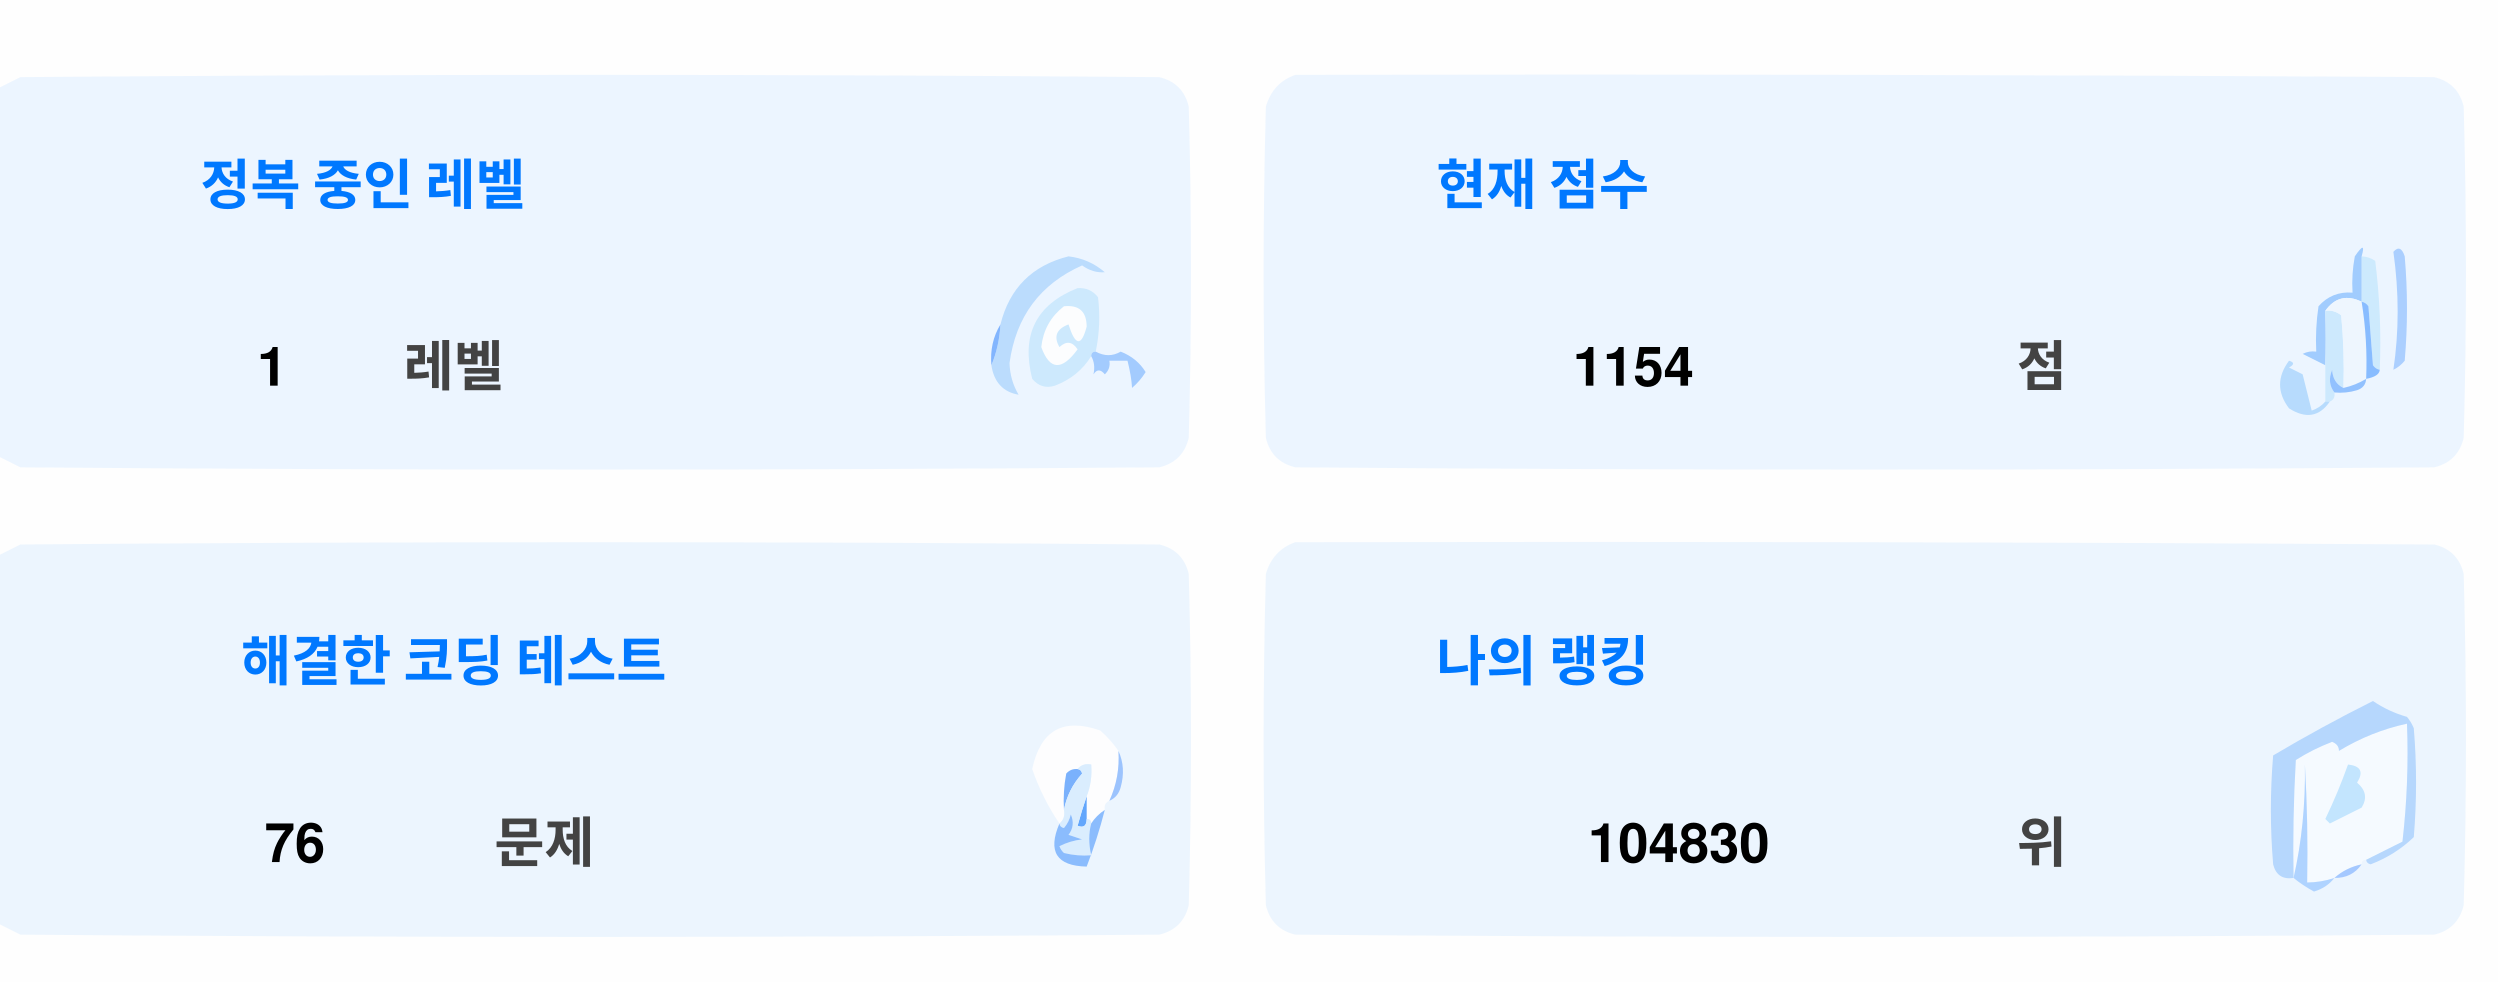
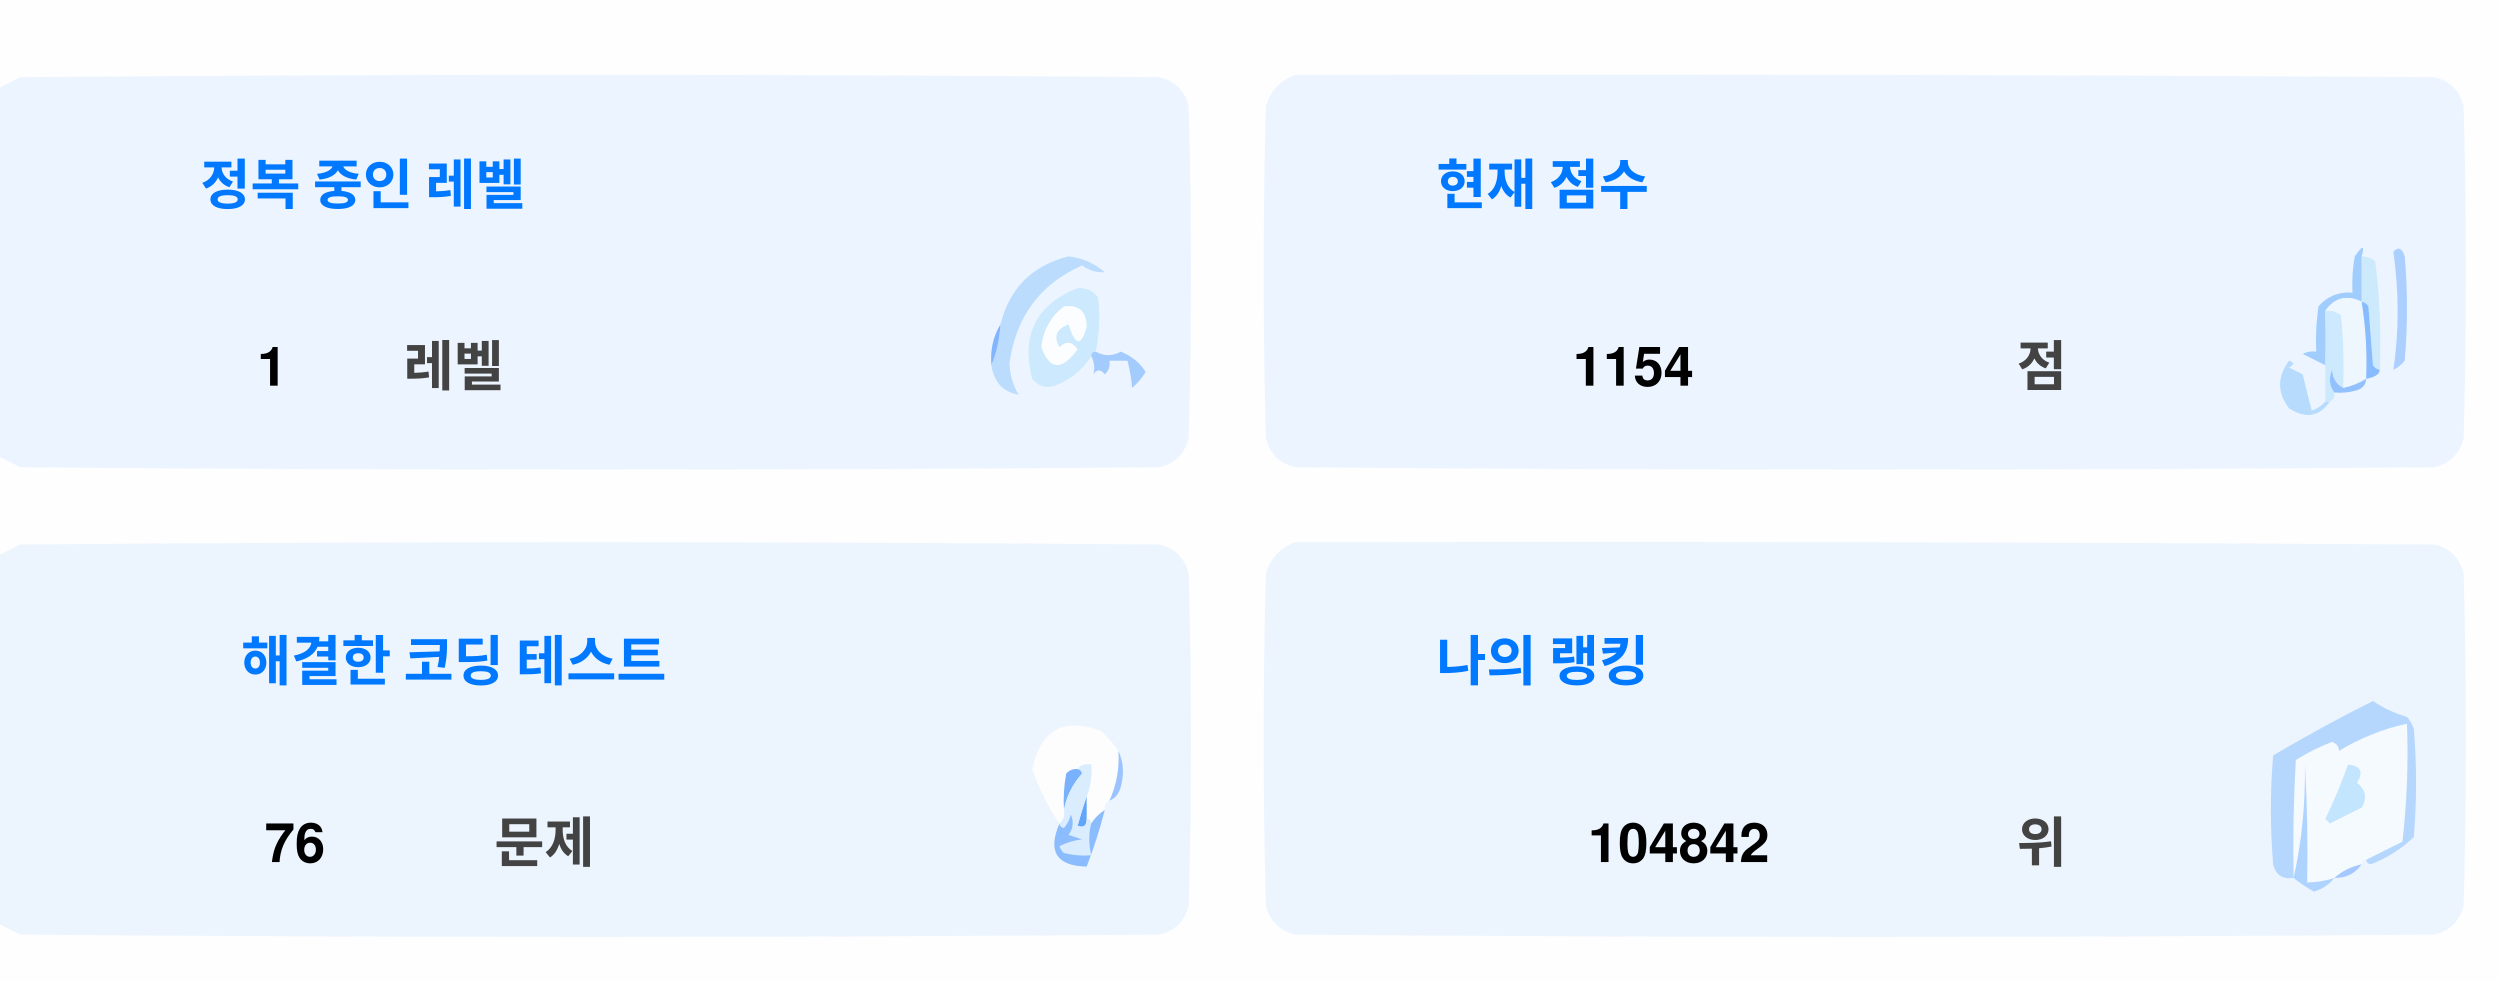
<svg xmlns="http://www.w3.org/2000/svg" version="1.1" width="551px" height="217px" style="shape-rendering:geometricPrecision; text-rendering:geometricPrecision; image-rendering:optimizeQuality; fill-rule:evenodd; clip-rule:evenodd">
  <style>.title {fill: #434343;font-size: 1rem;line-height: 1.5rem;font-weight: bold;font-family: -apple-system, BlinkMacSystemFont, Segoe UI, Helvetica, Arial, sans-serif, Apple Color Emoji, Segoe UI Emoji;}.desc {fill: #434343;font-size: 2.5rem;font-weight: bold;line-height: 1.5rem;font-family: -apple-system, BlinkMacSystemFont, Segoe UI, Helvetica, Arial, sans-serif, Apple Color Emoji, Segoe UI Emoji;}.desc-2 {fill: #434343;font-size: 1rem;font-weight: bold;line-height: 1.5rem;font-family: -apple-system, BlinkMacSystemFont, Segoe UI, Helvetica, Arial, sans-serif, Apple Color Emoji, Segoe UI Emoji;}.text, .desc {animation: twinkling 4s ease-in-out infinite;}@keyframes twinkling {40% { opacity: 1; }50% { opacity: 0.5; }60% { opacity: 1; }70% { opacity: 0.5; }80% { opacity: 1; }}</style>
  <g>
    <path style="opacity:1" fill="#fefefe" d="M -0.5,-0.5 C 183.167,-0.5 366.833,-0.5 550.5,-0.5C 550.5,71.833 550.5,144.167 550.5,216.5C 366.833,216.5 183.167,216.5 -0.5,216.5C -0.5,212.167 -0.5,207.833 -0.5,203.5C 1.14,204.32 2.807,205.153 4.5,206C 88.167,206.667 171.833,206.667 255.5,206C 259,205.167 261.167,203 262,199.5C 262.667,175.167 262.667,150.833 262,126.5C 261.167,123 259,120.833 255.5,120C 171.833,119.333 88.167,119.333 4.5,120C 2.807,120.847 1.14,121.68 -0.5,122.5C -0.5,115.167 -0.5,107.833 -0.5,100.5C 1.14,101.32 2.807,102.153 4.5,103C 88.167,103.667 171.833,103.667 255.5,103C 259,102.167 261.167,100 262,96.5C 262.667,72.167 262.667,47.833 262,23.5C 261.167,20 259,17.833 255.5,17C 171.833,16.333 88.167,16.333 4.5,17C 2.807,17.847 1.14,18.68 -0.5,19.5C -0.5,12.833 -0.5,6.167 -0.5,-0.5 Z" />
  </g>
  <g>
    <path style="opacity:1" fill="#ecf5ff" d="M -0.5,100.5 C -0.5,73.5 -0.5,46.5 -0.5,19.5C 1.14,18.68 2.807,17.847 4.5,17C 88.167,16.333 171.833,16.333 255.5,17C 259,17.833 261.167,20 262,23.5C 262.667,47.833 262.667,72.167 262,96.5C 261.167,100 259,102.167 255.5,103C 171.833,103.667 88.167,103.667 4.5,103C 2.807,102.153 1.14,101.32 -0.5,100.5 Z" />
  </g>
  <g>
    <path style="opacity:1" fill="#ecf5ff" d="M 285.5,16.5 C 369.167,16.333 452.834,16.5 536.5,17C 540,17.833 542.167,20 543,23.5C 543.667,47.833 543.667,72.167 543,96.5C 542.167,100 540,102.167 536.5,103C 452.833,103.667 369.167,103.667 285.5,103C 282,102.167 279.833,100 279,96.5C 278.333,72.167 278.333,47.833 279,23.5C 280.018,19.985 282.185,17.652 285.5,16.5 Z" />
  </g>
  <g>
    <path style="opacity:1" fill="#cdeafd" d="M 520.5,56.5 C 521.583,56.539 522.583,56.873 523.5,57.5C 524.498,65.472 524.831,73.472 524.5,81.5C 523.883,81.389 523.383,81.056 523,80.5C 522.667,76.167 522.333,71.833 522,67.5C 521.617,66.944 521.117,66.611 520.5,66.5C 520.5,63.167 520.5,59.833 520.5,56.5 Z" />
  </g>
  <g>
    <path style="opacity:1" fill="#abcfff" d="M 527.5,55.5 C 528.566,54.308 529.399,54.641 530,56.5C 530.667,64.167 530.667,71.833 530,79.5C 529.311,80.357 528.478,81.023 527.5,81.5C 528.758,73.08 528.758,64.414 527.5,55.5 Z" />
  </g>
  <g>
    <path style="opacity:1" fill="#bbdcfd" d="M 218.5,80.5 C 219.657,77.727 220.324,74.727 220.5,71.5C 222.49,63.51 227.49,58.51 235.5,56.5C 238.528,56.847 241.194,58.014 243.5,60C 241.744,60.141 240.078,59.641 238.5,58.5C 229.247,62.607 223.914,69.773 222.5,80C 222.565,82.526 223.232,84.859 224.5,87C 221.07,86.397 219.07,84.231 218.5,80.5 Z" />
  </g>
  <g>
    <path style="opacity:1" fill="#cde9fd" d="M 241.5,77.5 C 240.833,77.5 240.5,77.833 240.5,78.5C 238.628,81.529 235.961,83.695 232.5,85C 230.536,85.624 228.869,85.124 227.5,83.5C 225.021,73.791 228.354,67.124 237.5,63.5C 239.374,63.39 240.874,64.056 242,65.5C 242.497,69.524 242.331,73.524 241.5,77.5 Z" />
  </g>
  <g>
    <path style="opacity:1" fill="#fcfdfe" d="M 234.5,67.5 C 237.826,67.162 239.493,68.662 239.5,72C 238.334,76.434 237,76.267 235.5,71.5C 232.832,72.515 232.166,74.182 233.5,76.5C 235.017,75.089 236.351,75.256 237.5,77C 234.006,81.771 231.34,81.605 229.5,76.5C 229.904,72.771 231.571,69.771 234.5,67.5 Z" />
  </g>
  <g>
    <path style="opacity:1" fill="#a1ccfe" d="M 520.5,56.5 C 520.5,59.833 520.5,63.167 520.5,66.5C 517.238,64.922 514.572,65.589 512.5,68.5C 512.617,72.81 512.617,76.81 512.5,80.5C 510.86,79.68 509.193,78.847 507.5,78C 508.448,77.517 509.448,77.35 510.5,77.5C 510.335,74.15 510.502,70.817 511,67.5C 512.995,65.253 515.495,64.253 518.5,64.5C 518.336,61.813 518.503,59.146 519,56.5C 520.731,53.969 521.231,53.969 520.5,56.5 Z" />
  </g>
  <g>
    <path style="opacity:1" fill="#cde9fd" d="M 512.5,68.5 C 513.822,68.33 514.989,68.663 516,69.5C 516.499,74.823 516.666,80.156 516.5,85.5C 514.955,84.77 514.122,83.437 514,81.5C 513.22,83.387 513.387,85.054 514.5,86.5C 514.672,87.492 514.338,88.158 513.5,88.5C 513.167,88.5 512.833,88.5 512.5,88.5C 512.5,85.833 512.5,83.167 512.5,80.5C 512.617,76.81 512.617,72.81 512.5,68.5 Z" />
  </g>
  <g>
    <path style="opacity:1" fill="#eef6fe" d="M 520.5,66.5 C 521.407,72.106 521.74,77.773 521.5,83.5C 519.95,84.441 518.284,85.108 516.5,85.5C 516.666,80.156 516.499,74.823 516,69.5C 514.989,68.663 513.822,68.33 512.5,68.5C 514.572,65.589 517.238,64.922 520.5,66.5 Z" />
  </g>
  <g>
    <path style="opacity:1" fill="#88bcff" d="M 520.5,66.5 C 521.117,66.611 521.617,66.944 522,67.5C 522.333,71.833 522.667,76.167 523,80.5C 523.383,81.056 523.883,81.389 524.5,81.5C 524.445,82.469 523.445,83.136 521.5,83.5C 521.74,77.773 521.407,72.106 520.5,66.5 Z" />
  </g>
  <g>
    <path style="opacity:1" fill="#82b5fe" d="M 220.5,71.5 C 220.324,74.727 219.657,77.727 218.5,80.5C 218.215,77.171 218.882,74.171 220.5,71.5 Z" />
  </g>
  <g>
    <path style="opacity:1" fill="#a3cbfe" d="M 240.5,78.5 C 240.5,77.833 240.833,77.5 241.5,77.5C 243.391,78.536 245.224,78.536 247,77.5C 249.391,78.429 251.225,79.929 252.5,82C 251.681,83.319 250.681,84.486 249.5,85.5C 249.409,83.777 249.075,81.777 248.5,79.5C 247.167,79.5 245.833,79.5 244.5,79.5C 244.719,80.675 244.386,81.675 243.5,82.5C 242.575,81.359 241.741,81.359 241,82.5C 241.331,80.981 241.164,79.648 240.5,78.5 Z" />
  </g>
  <g>
    <path style="opacity:1" fill="#b7dbfd" d="M 512.5,88.5 C 512.833,88.5 513.167,88.5 513.5,88.5C 511.199,91.857 508.199,92.357 504.5,90C 501.872,86.535 501.872,83.035 504.5,79.5C 505.696,79.846 505.696,80.346 504.5,81C 505.5,81.5 506.5,82 507.5,82.5C 508.167,85.167 508.833,87.833 509.5,90.5C 510.739,90.058 511.739,89.391 512.5,88.5 Z" />
  </g>
  <g>
    <path style="opacity:1" fill="#92c1fe" d="M 516.5,85.5 C 518.284,85.108 519.95,84.441 521.5,83.5C 521.423,84.75 520.756,85.583 519.5,86C 517.866,86.493 516.199,86.66 514.5,86.5C 513.387,85.054 513.22,83.387 514,81.5C 514.122,83.437 514.955,84.77 516.5,85.5 Z" />
  </g>
  <g>
    <path style="opacity:1" fill="#ecf5fe" d="M -0.5,203.5 C -0.5,176.5 -0.5,149.5 -0.5,122.5C 1.14,121.68 2.807,120.847 4.5,120C 88.167,119.333 171.833,119.333 255.5,120C 259,120.833 261.167,123 262,126.5C 262.667,150.833 262.667,175.167 262,199.5C 261.167,203 259,205.167 255.5,206C 171.833,206.667 88.167,206.667 4.5,206C 2.807,205.153 1.14,204.32 -0.5,203.5 Z" />
  </g>
  <g>
    <path style="opacity:1" fill="#ecf5fe" d="M 285.5,119.5 C 369.167,119.333 452.834,119.5 536.5,120C 540,120.833 542.167,123 543,126.5C 543.667,150.833 543.667,175.167 543,199.5C 542.167,203 540,205.167 536.5,206C 452.833,206.667 369.167,206.667 285.5,206C 282,205.167 279.833,203 279,199.5C 278.333,175.167 278.333,150.833 279,126.5C 280.018,122.985 282.185,120.652 285.5,119.5 Z" />
  </g>
  <g>
    <path style="opacity:1" fill="#fdfdfe" d="M 246.5,165.5 C 246.758,169.367 246.092,173.034 244.5,176.5C 243.662,176.842 243.328,177.508 243.5,178.5C 242.272,179.306 241.272,180.306 240.5,181.5C 240.5,180.833 240.167,180.5 239.5,180.5C 239.5,178.833 239.5,177.167 239.5,175.5C 240.369,173.283 240.702,170.95 240.5,168.5C 239.209,168.263 238.209,168.596 237.5,169.5C 236.504,169.414 235.671,169.748 235,170.5C 234.503,173.146 234.336,175.813 234.5,178.5C 234.737,179.791 234.404,180.791 233.5,181.5C 230.986,177.806 228.986,173.806 227.5,169.5C 229.309,160.957 234.309,158.124 242.5,161C 244.07,162.397 245.404,163.897 246.5,165.5 Z" />
  </g>
  <g>
    <path style="opacity:1" fill="#f5faff" d="M 521.5,189.5 C 520.833,189.5 520.5,189.833 520.5,190.5C 518.181,190.992 516.181,191.992 514.5,193.5C 512.565,194.15 510.565,194.483 508.5,194.5C 508.666,185.827 508.5,177.16 508,168.5C 508.141,177.227 507.308,185.56 505.5,193.5C 505.334,184.827 505.5,176.16 506,167.5C 508.527,165.903 511.194,164.57 514,163.5C 515.011,163.892 515.511,164.559 515.5,165.5C 520.21,162.641 525.21,160.641 530.5,159.5C 530.831,168.192 530.498,176.859 529.5,185.5C 526.807,186.847 524.14,188.18 521.5,189.5 Z" />
  </g>
  <g>
    <path style="opacity:1" fill="#b6d7fd" d="M 521.5,189.5 C 524.14,188.18 526.807,186.847 529.5,185.5C 530.498,176.859 530.831,168.192 530.5,159.5C 525.21,160.641 520.21,162.641 515.5,165.5C 515.511,164.559 515.011,163.892 514,163.5C 511.194,164.57 508.527,165.903 506,167.5C 505.5,176.16 505.334,184.827 505.5,193.5C 503.089,193.863 501.589,192.863 501,190.5C 500.333,182.5 500.333,174.5 501,166.5C 508.173,162.246 515.507,158.246 523,154.5C 525.304,156.068 527.804,157.235 530.5,158C 531.126,158.75 531.626,159.584 532,160.5C 532.667,168.5 532.667,176.5 532,184.5C 529.292,187.111 526.125,189.111 522.5,190.5C 521.893,190.376 521.56,190.043 521.5,189.5 Z" />
  </g>
  <g>
    <path style="opacity:1" fill="#c3e5fe" d="M 517.5,168.5 C 520.317,168.801 520.984,170.134 519.5,172.5C 521.439,174.122 521.772,175.956 520.5,178C 518.167,179.167 515.833,180.333 513.5,181.5C 513.167,181.167 512.833,180.833 512.5,180.5C 514.414,176.515 516.081,172.515 517.5,168.5 Z" />
  </g>
  <g>
    <path style="opacity:1" fill="#7ab1fc" d="M 237.5,169.5 C 238.043,169.56 238.376,169.893 238.5,170.5C 236.395,172.836 235.062,175.503 234.5,178.5C 234.336,175.813 234.503,173.146 235,170.5C 235.671,169.748 236.504,169.414 237.5,169.5 Z" />
  </g>
  <g>
    <path style="opacity:1" fill="#afd3ff" d="M 514.5,193.5 C 513.378,194.947 511.878,195.947 510,196.5C 508.348,195.601 506.848,194.601 505.5,193.5C 507.308,185.56 508.141,177.227 508,168.5C 508.5,177.16 508.666,185.827 508.5,194.5C 510.565,194.483 512.565,194.15 514.5,193.5 Z" />
  </g>
  <g>
    <path style="opacity:1" fill="#9cc3fd" d="M 246.5,165.5 C 247.634,167.966 247.801,170.633 247,173.5C 246.623,174.942 245.79,175.942 244.5,176.5C 246.092,173.034 246.758,169.367 246.5,165.5 Z" />
  </g>
  <g>
    <path style="opacity:1" fill="#62a6fc" d="M 239.5,175.5 C 239.5,177.167 239.5,178.833 239.5,180.5C 239.483,182.028 238.816,182.528 237.5,182C 238.117,179.723 238.784,177.556 239.5,175.5 Z" />
  </g>
  <g>
    <path style="opacity:1" fill="#daedfe" d="M 237.5,169.5 C 238.209,168.596 239.209,168.263 240.5,168.5C 240.702,170.95 240.369,173.283 239.5,175.5C 238.784,177.556 238.117,179.723 237.5,182C 238.816,182.528 239.483,182.028 239.5,180.5C 240.167,180.5 240.5,180.833 240.5,181.5C 239.918,183.669 239.918,186.002 240.5,188.5C 238.473,188.662 236.473,188.495 234.5,188C 234.043,187.586 233.709,187.086 233.5,186.5C 235.078,185.702 236.744,185.202 238.5,185C 237.5,184.667 236.5,184.333 235.5,184C 236.554,182.612 236.72,181.112 236,179.5C 235.751,180.624 235.251,181.624 234.5,182.5C 233.893,182.376 233.56,182.043 233.5,181.5C 234.404,180.791 234.737,179.791 234.5,178.5C 235.062,175.503 236.395,172.836 238.5,170.5C 238.376,169.893 238.043,169.56 237.5,169.5 Z" />
  </g>
  <g>
    <path style="opacity:1" fill="#8bbcfd" d="M 243.5,178.5 C 242.395,182.803 241.062,186.969 239.5,191C 232.857,190.847 230.857,187.68 233.5,181.5C 233.56,182.043 233.893,182.376 234.5,182.5C 235.251,181.624 235.751,180.624 236,179.5C 236.72,181.112 236.554,182.612 235.5,184C 236.5,184.333 237.5,184.667 238.5,185C 236.744,185.202 235.078,185.702 233.5,186.5C 233.709,187.086 234.043,187.586 234.5,188C 236.473,188.495 238.473,188.662 240.5,188.5C 239.918,186.002 239.918,183.669 240.5,181.5C 241.272,180.306 242.272,179.306 243.5,178.5 Z" />
  </g>
  <g>
    <path style="opacity:1" fill="#a4c8ff" d="M 520.5,190.5 C 519.089,192.539 517.089,193.539 514.5,193.5C 516.181,191.992 518.181,190.992 520.5,190.5 Z" />
  </g>
  <text text-anchor="middle" x="80" y="45" class="title" style="fill:#0078ff;" stroke="#none" stroke-width="1">정복 중인 레벨</text>
  <text text-anchor="middle" x="60" y="85" class="desc" style="fill:#000000;" stroke="#none" stroke-width="1">1</text>
  <text text-anchor="middle" x="100" y="85" class="desc-2" style="fill:#434343;" stroke="#none" stroke-width="1">레벨</text>
  <text text-anchor="middle" x="340" y="45" class="title" style="fill:#0078ff;" stroke="#none" stroke-width="1">현재 점수</text>
  <text text-anchor="middle" x="360" y="85" class="desc" style="fill:#000000;" stroke="#none" stroke-width="1">1154</text>
  <text text-anchor="middle" x="450" y="85" class="desc-2" style="fill:#434343;" stroke="#none" stroke-width="1">점</text>
  <text text-anchor="middle" x="100" y="150" class="title" style="fill:#0078ff;" stroke="#none" stroke-width="1">해결한 코딩 테스트</text>
  <text text-anchor="middle" x="65" y="190" class="desc" style="fill:#000000;" stroke="#none" stroke-width="1">76</text>
  <text text-anchor="middle" x="120" y="190" class="desc-2" style="fill:#434343;" stroke="#none" stroke-width="1">문제</text>
  <text text-anchor="middle" x="340" y="150" class="title" style="fill:#0078ff;" stroke="#none" stroke-width="1">나의 랭킹</text>
-   <text text-anchor="middle" x="370" y="190" class="desc" style="fill:#000000;" stroke="#none" stroke-width="1">104830</text>
+   <text text-anchor="middle" x="370" y="190" class="desc" style="fill:#000000;" stroke="#none" stroke-width="1">104842</text>
  <text text-anchor="middle" x="450" y="190" class="desc-2" style="fill:#434343;" stroke="#none" stroke-width="1">위</text>
</svg>
